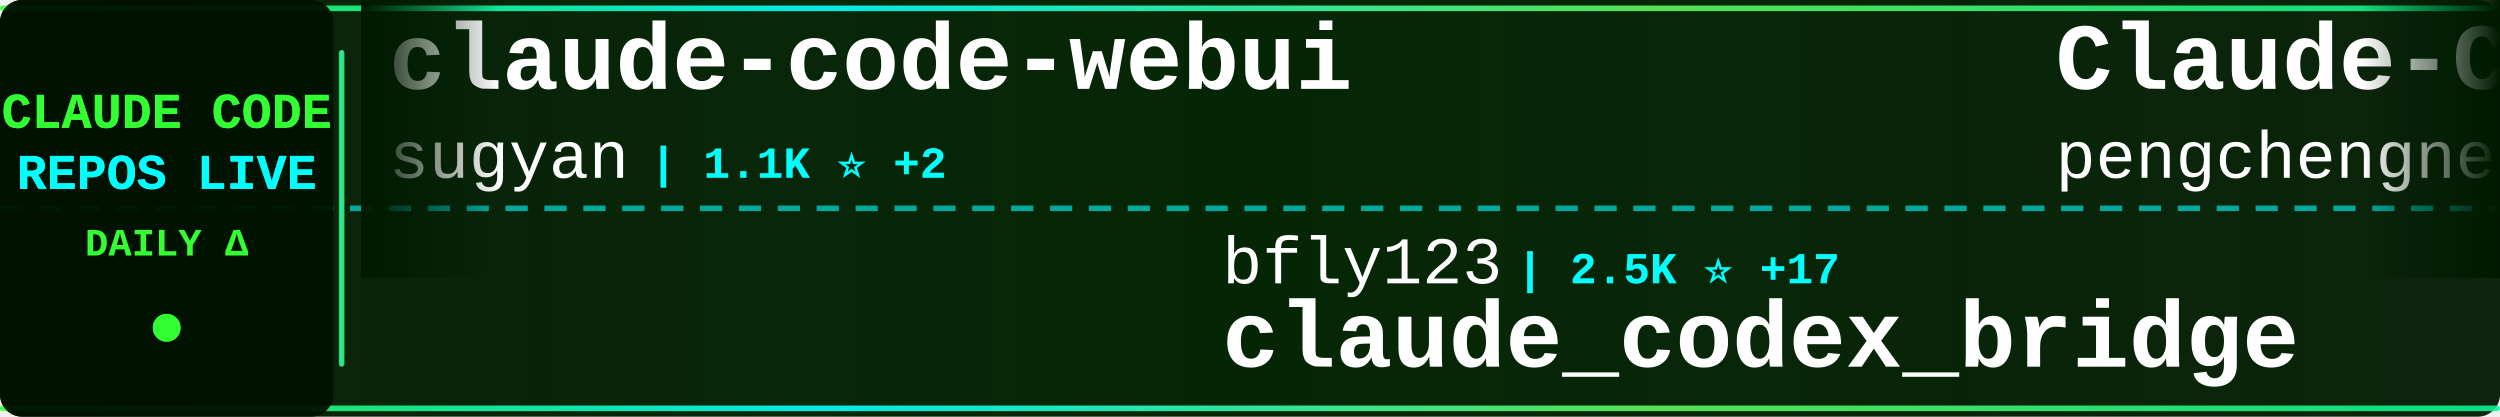
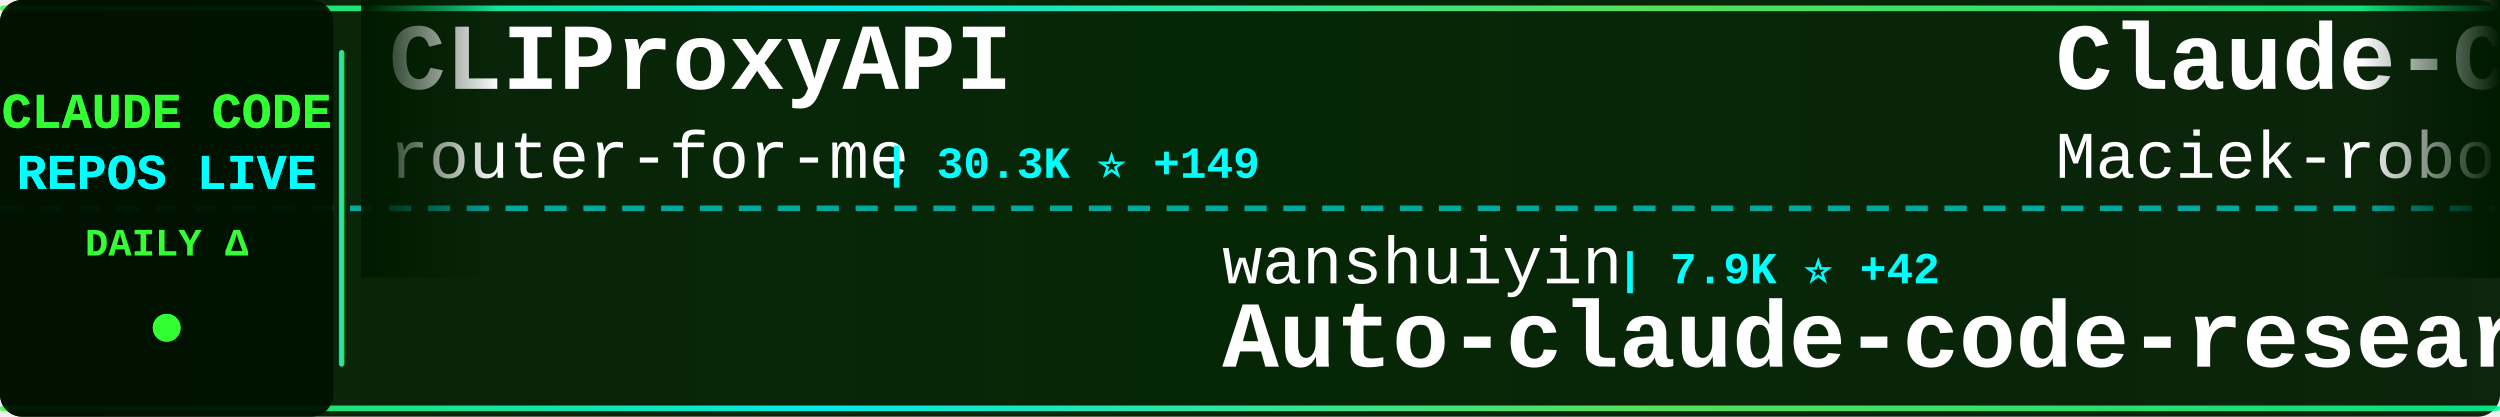
<svg xmlns="http://www.w3.org/2000/svg" width="900" height="150">
  <defs>
    <linearGradient id="tickerBg" x1="0%" y1="0%" x2="100%" y2="0%">
      <stop offset="0%" style="stop-color:#001a00;stop-opacity:0.95" />
      <stop offset="50%" style="stop-color:#002200;stop-opacity:0.98" />
      <stop offset="100%" style="stop-color:#001a00;stop-opacity:0.95" />
    </linearGradient>
    <linearGradient id="borderGrad" x1="0%" y1="0%" x2="100%" y2="0%">
      <stop offset="0%" style="stop-color:#33ff33;stop-opacity:0.85">
        <animate attributeName="stop-opacity" values="0.85;1;0.85" dur="2s" repeatCount="indefinite" />
      </stop>
      <stop offset="33%" style="stop-color:#00ffff;stop-opacity:0.9">
        <animate attributeName="stop-opacity" values="0.9;1;0.9" dur="2.2s" repeatCount="indefinite" />
      </stop>
      <stop offset="66%" style="stop-color:#66ff66;stop-opacity:0.85">
        <animate attributeName="stop-opacity" values="0.85;1;0.85" dur="1.8s" repeatCount="indefinite" />
      </stop>
      <stop offset="100%" style="stop-color:#00ff99;stop-opacity:0.85">
        <animate attributeName="stop-opacity" values="0.85;1;0.85" dur="2s" repeatCount="indefinite" />
      </stop>
    </linearGradient>
    <filter id="textGlow">
      <feGaussianBlur stdDeviation="0.1" result="coloredBlur" />
      <feMerge>
        <feMergeNode in="coloredBlur" />
        <feMergeNode in="SourceGraphic" />
      </feMerge>
    </filter>
    <filter id="metricGlow">
      <feGaussianBlur stdDeviation="0.2" result="coloredBlur" />
      <feMerge>
        <feMergeNode in="coloredBlur" />
        <feMergeNode in="SourceGraphic" />
      </feMerge>
    </filter>
    <linearGradient id="leftFade" x1="0%" y1="0%" x2="100%" y2="0%">
      <stop offset="0%" style="stop-color:#001a00;stop-opacity:1" />
      <stop offset="100%" style="stop-color:#001a00;stop-opacity:0" />
    </linearGradient>
    <linearGradient id="rightFade" x1="0%" y1="0%" x2="100%" y2="0%">
      <stop offset="0%" style="stop-color:#001a00;stop-opacity:0" />
      <stop offset="100%" style="stop-color:#001a00;stop-opacity:1" />
    </linearGradient>
  </defs>
  <rect width="900" height="150" fill="url(#tickerBg)" rx="8" />
  <rect x="0" y="2" width="900" height="2" fill="url(#borderGrad)" rx="1" />
  <rect x="0" y="146" width="900" height="2" fill="url(#borderGrad)" rx="1" />
  <line x1="0" y1="75" x2="900" y2="75" stroke="#00ffff" stroke-width="2" stroke-dasharray="8 6" opacity="0.6" />
  <rect x="0" y="0" width="120" height="150" fill="#001100" opacity="0.95" rx="8" />
  <text x="60" y="46" font-family="'Courier New', monospace" font-size="18" font-weight="bold" fill="#33ff33" text-anchor="middle" filter="url(#textGlow)">
    CLAUDE CODE
  </text>
  <text x="60" y="68" font-family="'Courier New', monospace" font-size="18" font-weight="bold" fill="#00ffff" text-anchor="middle" filter="url(#textGlow)">
    REPOS LIVE
  </text>
  <text x="60" y="92" font-family="'Courier New', monospace" font-size="14" font-weight="bold" fill="#33ff33" text-anchor="middle">
    DAILY Δ
  </text>
  <circle cx="60" cy="118" r="5" fill="#33ff33" filter="url(#metricGlow)">
    <animate attributeName="r" values="4;6;4" dur="1.5s" repeatCount="indefinite" />
    <animate attributeName="opacity" values="0.6;1;0.6" dur="1.5s" repeatCount="indefinite" />
  </circle>
  <rect x="122" y="18" width="2" height="114" fill="url(#borderGrad)" rx="1" />
  <clipPath id="tickerClip">
    <rect x="130" y="0" width="770" height="150" />
  </clipPath>
  <g clip-path="url(#tickerClip)">
    <g id="tickerItems">
      <animateTransform attributeName="transform" attributeType="XML" type="translate" from="0 0" to="-3000 0" dur="54s" repeatCount="indefinite" />
      <g transform="translate(0, 0)">
-         <text x="140" y="32" font-family="'Courier New', monospace" font-size="34" font-weight="bold" fill="#ffffff">claude-code-webui</text>
-         <text x="140" y="64" font-family="'Courier New', monospace" font-size="24" font-weight="normal" fill="#ffffff" opacity="1.0">sugyan</text>
-         <text x="234" y="64" font-family="'Courier New', monospace" font-size="16" font-weight="bold" fill="#00ffff"> | 1.1K ⭐ +2</text>
+         <text x="140" y="32" font-family="'Courier New', monospace" font-size="34" font-weight="bold" fill="#ffffff">CLIProxyAPI</text>
+         <text x="140" y="64" font-family="'Courier New', monospace" font-size="24" font-weight="normal" fill="#ffffff" opacity="1.0">router-for-me</text>
+         <text x="318" y="64" font-family="'Courier New', monospace" font-size="16" font-weight="bold" fill="#00ffff"> | 30.3K ⭐ +149</text>
      </g>
      <g transform="translate(300, 0)">
-         <text x="140" y="102" font-family="'Courier New', monospace" font-size="24" font-weight="normal" fill="#ffffff" opacity="1.0">bfly123</text>
-         <text x="246" y="102" font-family="'Courier New', monospace" font-size="16" font-weight="bold" fill="#00ffff"> | 2.5K ⭐ +17</text>
-         <text x="140" y="132" font-family="'Courier New', monospace" font-size="34" font-weight="bold" fill="#ffffff">claude_codex_bridge</text>
+         <text x="140" y="102" font-family="'Courier New', monospace" font-size="24" font-weight="normal" fill="#ffffff" opacity="1.0">wanshuiyin</text>
+         <text x="282" y="102" font-family="'Courier New', monospace" font-size="16" font-weight="bold" fill="#00ffff"> | 7.9K ⭐ +42</text>
+         <text x="140" y="132" font-family="'Courier New', monospace" font-size="34" font-weight="bold" fill="#ffffff">Auto-claude-code-researc...</text>
      </g>
      <g transform="translate(600, 0)">
-         <text x="140" y="32" font-family="'Courier New', monospace" font-size="34" font-weight="bold" fill="#ffffff">Claude-Code</text>
-         <text x="140" y="64" font-family="'Courier New', monospace" font-size="24" font-weight="normal" fill="#ffffff" opacity="1.0">pengchengneo</text>
-         <text x="306" y="64" font-family="'Courier New', monospace" font-size="16" font-weight="bold" fill="#00ffff"> | 1.3K ⭐ +6</text>
+         <text x="140" y="32" font-family="'Courier New', monospace" font-size="34" font-weight="bold" fill="#ffffff">Claude-Code-Usage-Monito...</text>
+         <text x="140" y="64" font-family="'Courier New', monospace" font-size="24" font-weight="normal" fill="#ffffff" opacity="1.0">Maciek-roboblog</text>
+         <text x="342" y="64" font-family="'Courier New', monospace" font-size="16" font-weight="bold" fill="#00ffff"> | 7.9K ⭐ +8</text>
      </g>
      <g transform="translate(900, 0)">
-         <text x="140" y="102" font-family="'Courier New', monospace" font-size="24" font-weight="normal" fill="#ffffff" opacity="1.0">OneRedOak</text>
-         <text x="270" y="102" font-family="'Courier New', monospace" font-size="16" font-weight="bold" fill="#00ffff"> | 3.8K ⭐</text>
-         <text x="140" y="132" font-family="'Courier New', monospace" font-size="34" font-weight="bold" fill="#ffffff">claude-code-workflows</text>
+         <text x="140" y="102" font-family="'Courier New', monospace" font-size="24" font-weight="normal" fill="#ffffff" opacity="1.0">nicedreamzapp</text>
+         <text x="318" y="102" font-family="'Courier New', monospace" font-size="16" font-weight="bold" fill="#00ffff"> | 2.4K ⭐ +15</text>
+         <text x="140" y="132" font-family="'Courier New', monospace" font-size="34" font-weight="bold" fill="#ffffff">claude-code-local</text>
      </g>
      <g transform="translate(1200, 0)">
-         <text x="140" y="32" font-family="'Courier New', monospace" font-size="34" font-weight="bold" fill="#ffffff">claude-code-tudou</text>
-         <text x="140" y="64" font-family="'Courier New', monospace" font-size="24" font-weight="normal" fill="#ffffff" opacity="1.0">AICoderTudou</text>
-         <text x="306" y="64" font-family="'Courier New', monospace" font-size="16" font-weight="bold" fill="#00ffff"> | 496 ⭐</text>
+         <text x="140" y="32" font-family="'Courier New', monospace" font-size="34" font-weight="bold" fill="#ffffff">claude-code-reverse</text>
+         <text x="140" y="64" font-family="'Courier New', monospace" font-size="24" font-weight="normal" fill="#ffffff" opacity="1.0">Yuyz0112</text>
+         <text x="258" y="64" font-family="'Courier New', monospace" font-size="16" font-weight="bold" fill="#00ffff"> | 2.4K ⭐</text>
      </g>
      <g transform="translate(1500, 0)">
-         <text x="140" y="102" font-family="'Courier New', monospace" font-size="24" font-weight="normal" fill="#ffffff" opacity="1.0">lst97</text>
-         <text x="222" y="102" font-family="'Courier New', monospace" font-size="16" font-weight="bold" fill="#00ffff"> | 1.6K ⭐ +1</text>
-         <text x="140" y="132" font-family="'Courier New', monospace" font-size="34" font-weight="bold" fill="#ffffff">claude-code-sub-agents</text>
+         <text x="140" y="102" font-family="'Courier New', monospace" font-size="24" font-weight="normal" fill="#ffffff" opacity="1.0">Piebald-AI</text>
+         <text x="282" y="102" font-family="'Courier New', monospace" font-size="16" font-weight="bold" fill="#00ffff"> | 9.8K ⭐ +34</text>
+         <text x="140" y="132" font-family="'Courier New', monospace" font-size="34" font-weight="bold" fill="#ffffff">claude-code-system-promp...</text>
      </g>
      <g transform="translate(1800, 0)">
-         <text x="140" y="32" font-family="'Courier New', monospace" font-size="34" font-weight="bold" fill="#ffffff">Claude-Code-Game-Studios</text>
-         <text x="140" y="64" font-family="'Courier New', monospace" font-size="24" font-weight="normal" fill="#ffffff" opacity="1.0">Donchitos</text>
-         <text x="270" y="64" font-family="'Courier New', monospace" font-size="16" font-weight="bold" fill="#00ffff"> | 16.9K ⭐ +89</text>
+         <text x="140" y="32" font-family="'Courier New', monospace" font-size="34" font-weight="bold" fill="#ffffff">free-claude-code</text>
+         <text x="140" y="64" font-family="'Courier New', monospace" font-size="24" font-weight="normal" fill="#ffffff" opacity="1.0">Alishahryar1</text>
+         <text x="306" y="64" font-family="'Courier New', monospace" font-size="16" font-weight="bold" fill="#00ffff"> | 20.2K ⭐ +538</text>
      </g>
      <g transform="translate(2100, 0)">
-         <text x="140" y="102" font-family="'Courier New', monospace" font-size="24" font-weight="normal" fill="#ffffff" opacity="1.0">hangsman</text>
-         <text x="258" y="102" font-family="'Courier New', monospace" font-size="16" font-weight="bold" fill="#00ffff"> | 765 ⭐ +1</text>
-         <text x="140" y="132" font-family="'Courier New', monospace" font-size="34" font-weight="bold" fill="#ffffff">claude-code-source</text>
+         <text x="140" y="102" font-family="'Courier New', monospace" font-size="24" font-weight="normal" fill="#ffffff" opacity="1.0">ChinaSiro</text>
+         <text x="270" y="102" font-family="'Courier New', monospace" font-size="16" font-weight="bold" fill="#00ffff"> | 9.1K ⭐ +1</text>
+         <text x="140" y="132" font-family="'Courier New', monospace" font-size="34" font-weight="bold" fill="#ffffff">claude-code-sourcemap</text>
      </g>
      <g transform="translate(2400, 0)">
-         <text x="140" y="32" font-family="'Courier New', monospace" font-size="34" font-weight="bold" fill="#ffffff">antigravity-awesome-skil...</text>
-         <text x="140" y="64" font-family="'Courier New', monospace" font-size="24" font-weight="normal" fill="#ffffff" opacity="1.0">sickn33</text>
-         <text x="246" y="64" font-family="'Courier New', monospace" font-size="16" font-weight="bold" fill="#00ffff"> | 36.1K ⭐ +119</text>
+         <text x="140" y="32" font-family="'Courier New', monospace" font-size="34" font-weight="bold" fill="#ffffff">edmunds-claude-code</text>
+         <text x="140" y="64" font-family="'Courier New', monospace" font-size="24" font-weight="normal" fill="#ffffff" opacity="1.0">edmund-io</text>
+         <text x="270" y="64" font-family="'Courier New', monospace" font-size="16" font-weight="bold" fill="#00ffff"> | 1.4K ⭐ +1</text>
      </g>
      <g transform="translate(2700, 0)">
-         <text x="140" y="102" font-family="'Courier New', monospace" font-size="24" font-weight="normal" fill="#ffffff" opacity="1.0">Yuyz0112</text>
-         <text x="258" y="102" font-family="'Courier New', monospace" font-size="16" font-weight="bold" fill="#00ffff"> | 2.4K ⭐</text>
-         <text x="140" y="132" font-family="'Courier New', monospace" font-size="34" font-weight="bold" fill="#ffffff">claude-code-reverse</text>
+         <text x="140" y="102" font-family="'Courier New', monospace" font-size="24" font-weight="normal" fill="#ffffff" opacity="1.0">shareAI-lab</text>
+         <text x="294" y="102" font-family="'Courier New', monospace" font-size="16" font-weight="bold" fill="#00ffff"> | 57.8K ⭐ +113</text>
+         <text x="140" y="132" font-family="'Courier New', monospace" font-size="34" font-weight="bold" fill="#ffffff">learn-claude-code</text>
      </g>
      <g transform="translate(3000, 0)">
-         <text x="140" y="32" font-family="'Courier New', monospace" font-size="34" font-weight="bold" fill="#ffffff">claude-code-webui</text>
-         <text x="140" y="64" font-family="'Courier New', monospace" font-size="24" font-weight="normal" fill="#ffffff" opacity="1.0">sugyan</text>
-         <text x="234" y="64" font-family="'Courier New', monospace" font-size="16" font-weight="bold" fill="#00ffff"> | 1.1K ⭐ +2</text>
+         <text x="140" y="32" font-family="'Courier New', monospace" font-size="34" font-weight="bold" fill="#ffffff">CLIProxyAPI</text>
+         <text x="140" y="64" font-family="'Courier New', monospace" font-size="24" font-weight="normal" fill="#ffffff" opacity="1.0">router-for-me</text>
+         <text x="318" y="64" font-family="'Courier New', monospace" font-size="16" font-weight="bold" fill="#00ffff"> | 30.3K ⭐ +149</text>
      </g>
      <g transform="translate(3300, 0)">
-         <text x="140" y="102" font-family="'Courier New', monospace" font-size="24" font-weight="normal" fill="#ffffff" opacity="1.0">bfly123</text>
-         <text x="246" y="102" font-family="'Courier New', monospace" font-size="16" font-weight="bold" fill="#00ffff"> | 2.5K ⭐ +17</text>
-         <text x="140" y="132" font-family="'Courier New', monospace" font-size="34" font-weight="bold" fill="#ffffff">claude_codex_bridge</text>
+         <text x="140" y="102" font-family="'Courier New', monospace" font-size="24" font-weight="normal" fill="#ffffff" opacity="1.0">wanshuiyin</text>
+         <text x="282" y="102" font-family="'Courier New', monospace" font-size="16" font-weight="bold" fill="#00ffff"> | 7.9K ⭐ +42</text>
+         <text x="140" y="132" font-family="'Courier New', monospace" font-size="34" font-weight="bold" fill="#ffffff">Auto-claude-code-researc...</text>
      </g>
      <g transform="translate(3600, 0)">
-         <text x="140" y="32" font-family="'Courier New', monospace" font-size="34" font-weight="bold" fill="#ffffff">Claude-Code</text>
-         <text x="140" y="64" font-family="'Courier New', monospace" font-size="24" font-weight="normal" fill="#ffffff" opacity="1.0">pengchengneo</text>
-         <text x="306" y="64" font-family="'Courier New', monospace" font-size="16" font-weight="bold" fill="#00ffff"> | 1.3K ⭐ +6</text>
+         <text x="140" y="32" font-family="'Courier New', monospace" font-size="34" font-weight="bold" fill="#ffffff">Claude-Code-Usage-Monito...</text>
+         <text x="140" y="64" font-family="'Courier New', monospace" font-size="24" font-weight="normal" fill="#ffffff" opacity="1.0">Maciek-roboblog</text>
+         <text x="342" y="64" font-family="'Courier New', monospace" font-size="16" font-weight="bold" fill="#00ffff"> | 7.9K ⭐ +8</text>
      </g>
      <g transform="translate(3900, 0)">
-         <text x="140" y="102" font-family="'Courier New', monospace" font-size="24" font-weight="normal" fill="#ffffff" opacity="1.0">OneRedOak</text>
-         <text x="270" y="102" font-family="'Courier New', monospace" font-size="16" font-weight="bold" fill="#00ffff"> | 3.8K ⭐</text>
-         <text x="140" y="132" font-family="'Courier New', monospace" font-size="34" font-weight="bold" fill="#ffffff">claude-code-workflows</text>
+         <text x="140" y="102" font-family="'Courier New', monospace" font-size="24" font-weight="normal" fill="#ffffff" opacity="1.0">nicedreamzapp</text>
+         <text x="318" y="102" font-family="'Courier New', monospace" font-size="16" font-weight="bold" fill="#00ffff"> | 2.4K ⭐ +15</text>
+         <text x="140" y="132" font-family="'Courier New', monospace" font-size="34" font-weight="bold" fill="#ffffff">claude-code-local</text>
      </g>
    </g>
  </g>
  <rect x="130" y="0" width="50" height="100" fill="url(#leftFade)" />
  <rect x="850" y="0" width="50" height="100" fill="url(#rightFade)" />
</svg>
